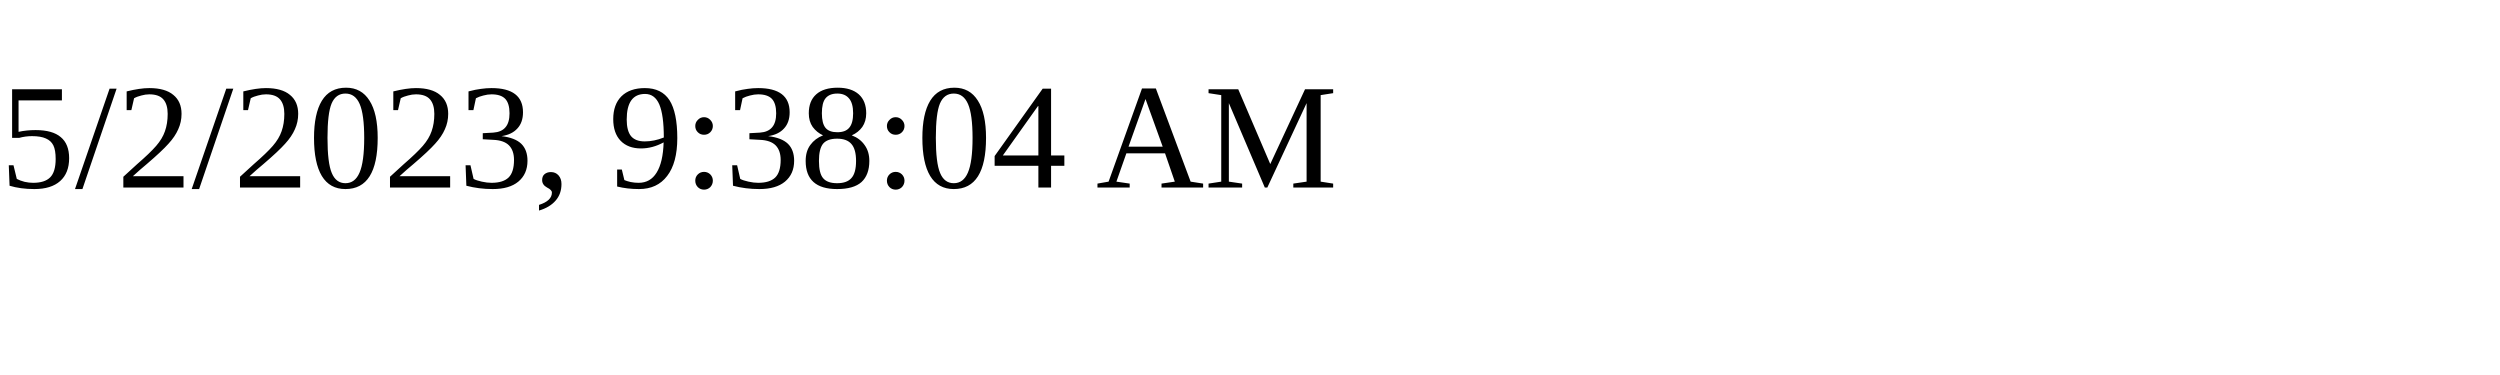
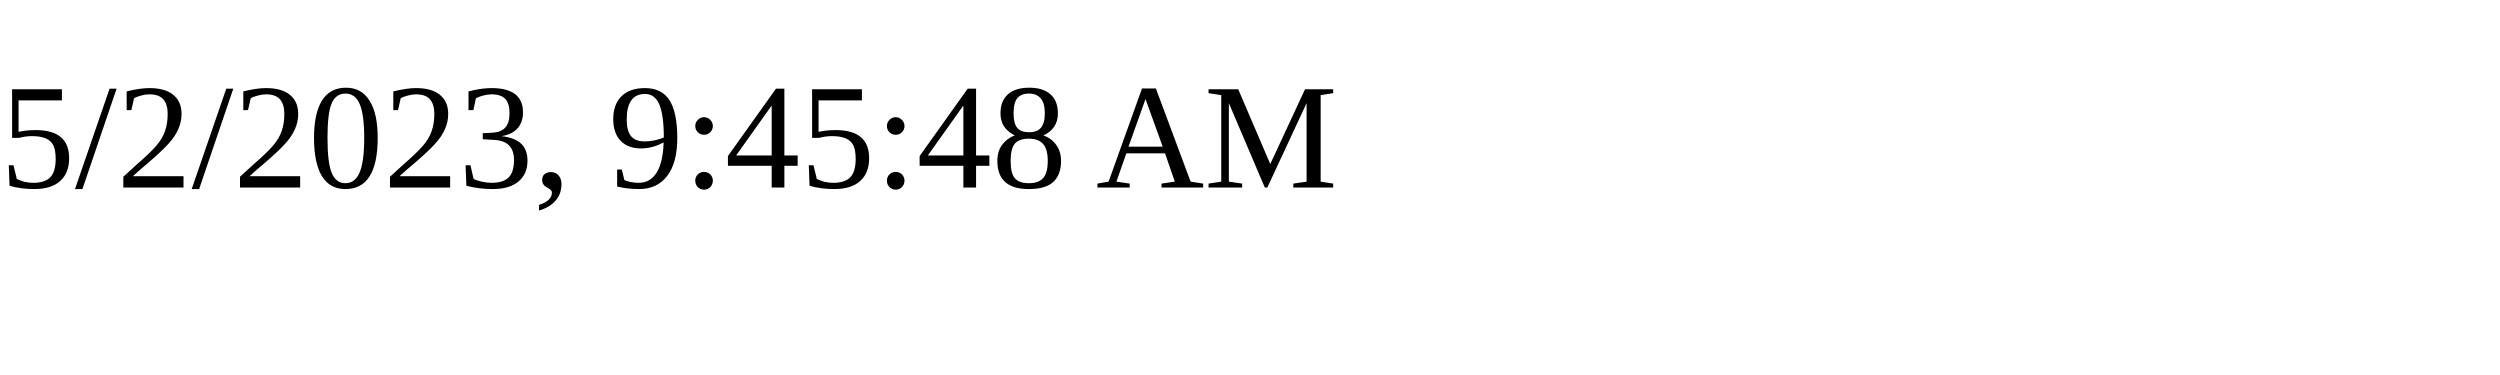
<svg xmlns="http://www.w3.org/2000/svg" height="30" width="200">
-   <text x="0" y="15">5/2/2023, 9:38:04 AM</text>
+   <text x="0" y="15">5/2/2023, 9:45:48 AM</text>
</svg>
